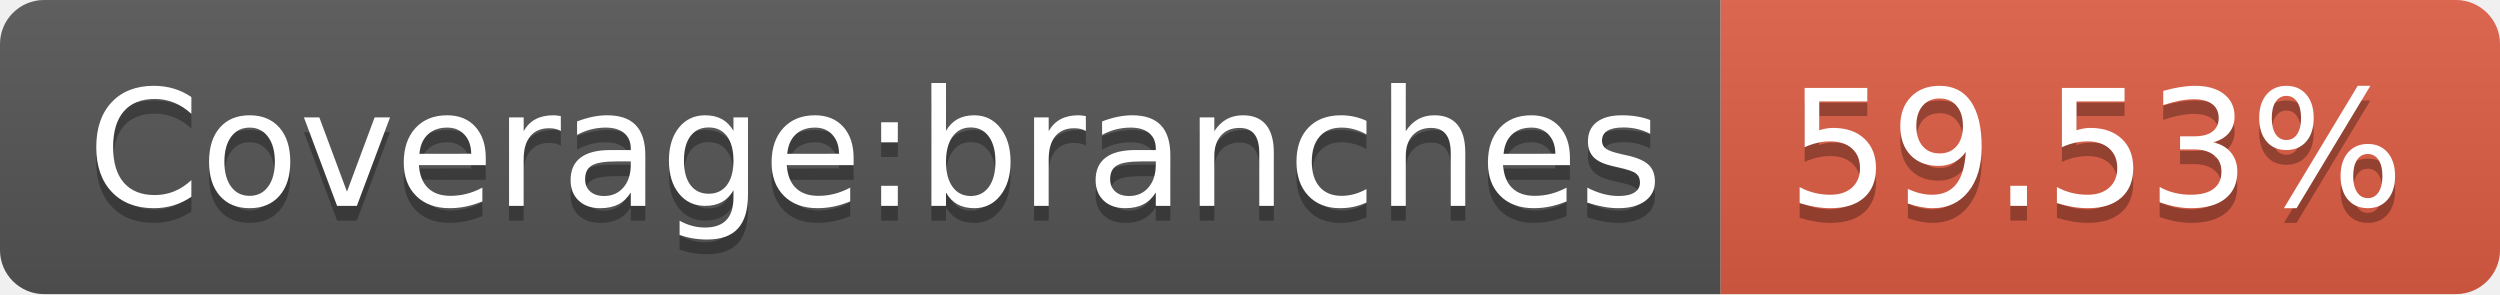
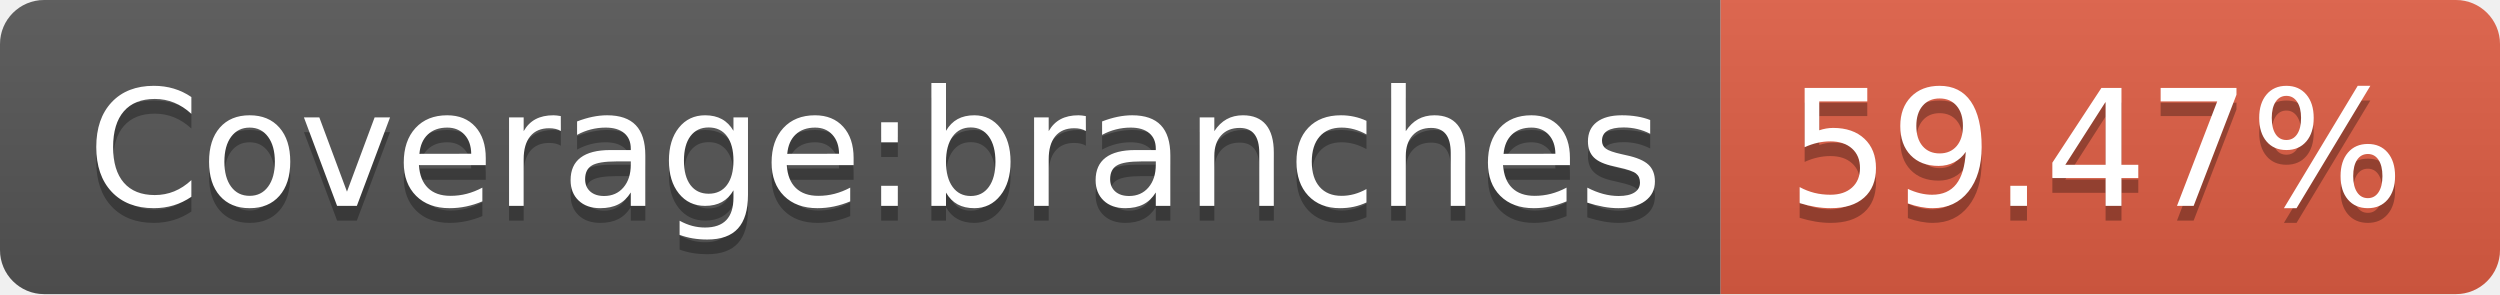
<svg xmlns="http://www.w3.org/2000/svg" width="170" height="20">
  <linearGradient id="b" x2="0" y2="100%">
    <stop offset="0" stop-color="#bbb" stop-opacity=".1" />
    <stop offset="1" stop-opacity=".1" />
  </linearGradient>
  <clipPath id="a">
    <rect width="170" height="20" rx="3" fill="#fff" />
  </clipPath>
  <g clip-path="url(#a)">
    <path fill="#555" d="M0 0h117v20H0z" />
    <path fill="#e05d44" d="M117 0h53v20H117z" />
    <path fill="url(#b)" d="M0 0h170v20H0z" />
  </g>
  <g fill="#fff" text-anchor="middle" font-family="DejaVu Sans,Verdana,Geneva,sans-serif" font-size="110">
    <text x="595" y="150" fill="#010101" fill-opacity=".3" transform="scale(.1)" textLength="1070">Coverage:branches</text>
    <text x="595" y="140" transform="scale(.1)" textLength="1070">Coverage:branches</text>
-     <text x="1425" y="150" fill="#010101" fill-opacity=".3" transform="scale(.1)" textLength="430">59.53%</text>
-     <text x="1425" y="140" transform="scale(.1)" textLength="430">59.53%</text>
+     <text x="1425" y="150" fill="#010101" fill-opacity=".3" transform="scale(.1)" textLength="430">59.47%</text>
+     <text x="1425" y="140" transform="scale(.1)" textLength="430">59.47%</text>
  </g>
</svg>
